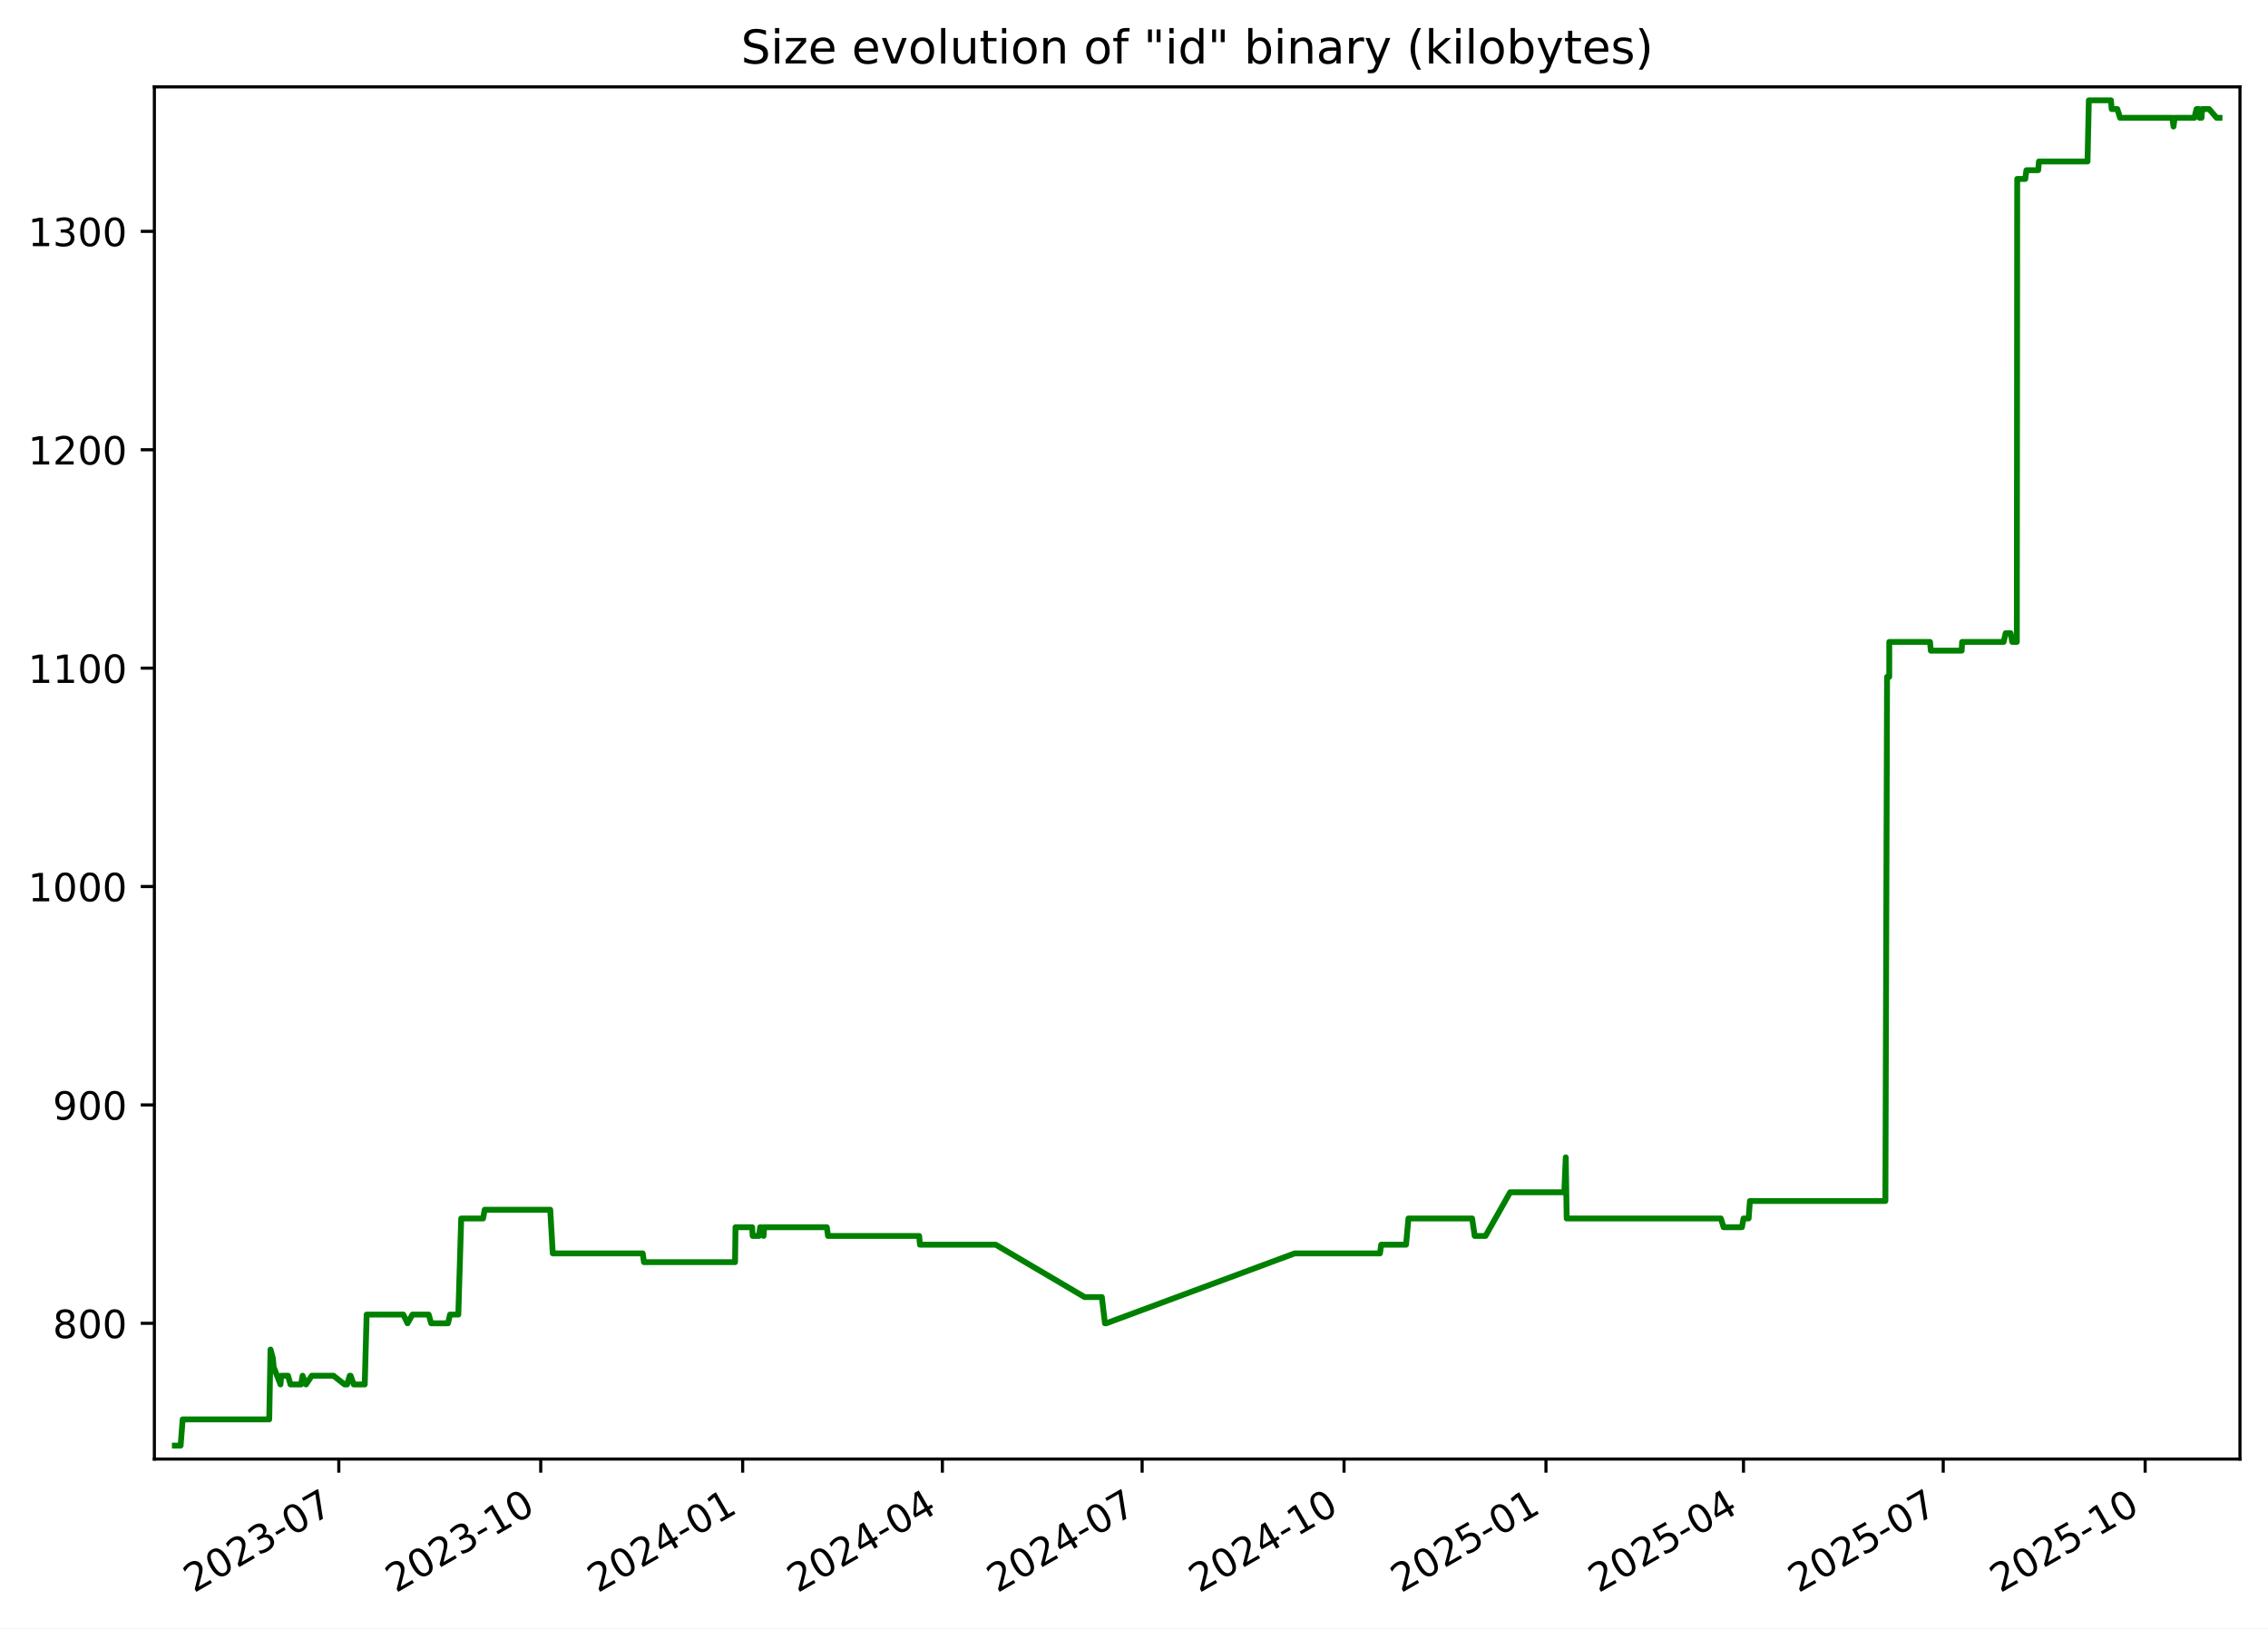
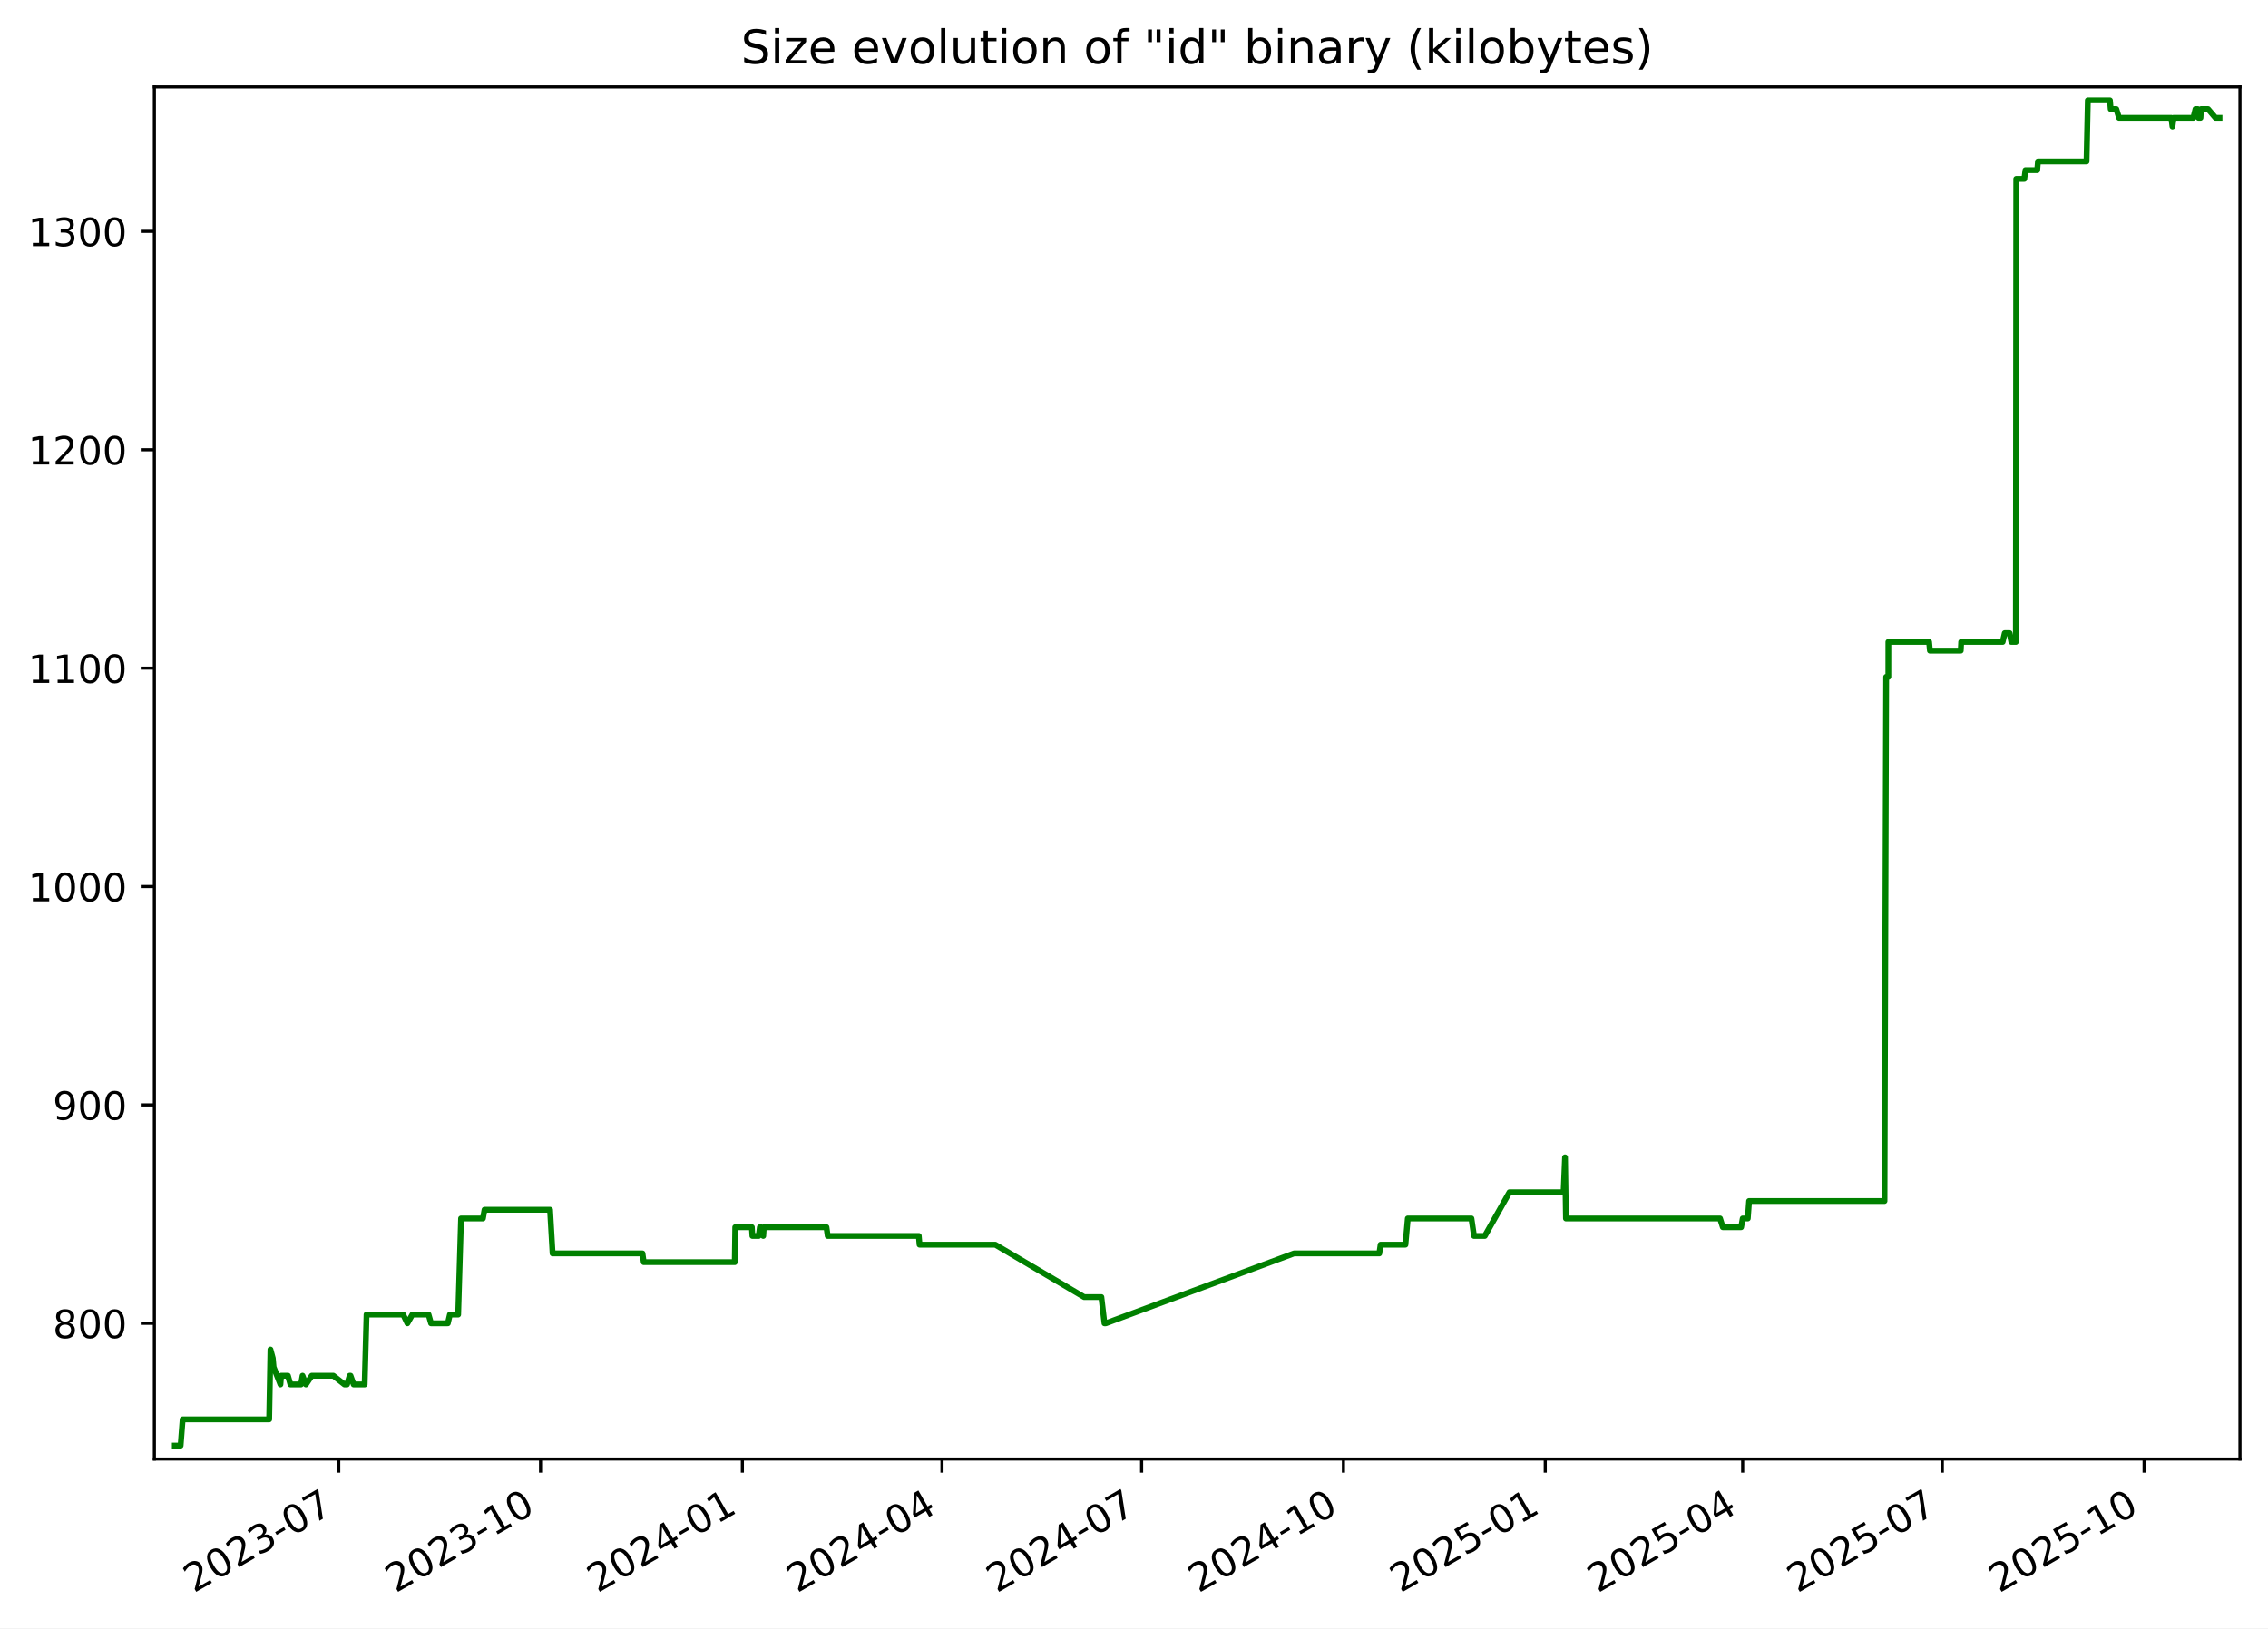
<svg xmlns="http://www.w3.org/2000/svg" xmlns:xlink="http://www.w3.org/1999/xlink" width="582.53pt" height="418.303pt" viewBox="0 0 582.53 418.303" version="1.1">
  <defs>
    <style type="text/css">*{stroke-linejoin: round; stroke-linecap: butt}</style>
  </defs>
  <g id="figure_1">
    <g id="patch_1">
      <path d="M -0 418.303  L 582.53 418.303  L 582.53 0  L -0 0  z " style="fill: #ffffff" />
    </g>
    <g id="axes_1">
      <g id="patch_2">
        <path d="M 39.65 374.83  L 575.33 374.83  L 575.33 22.318  L 39.65 22.318  z " style="fill: #ffffff" />
      </g>
      <g id="matplotlib.axis_1">
        <g id="xtick_1">
          <g id="line2d_1">
            <defs>
-               <path id="madab0aa956" d="M 0 0  L 0 3.5  " style="stroke: #000000; stroke-width: 0.8" />
+               <path id="m9031e453df" d="M 0 0  L 0 3.5  " style="stroke: #000000; stroke-width: 0.8" />
            </defs>
            <g>
-               <use xlink:href="#madab0aa956" x="87.024" y="374.83" style="stroke: #000000; stroke-width: 0.8" />
+               <use xlink:href="#m9031e453df" x="87.002" y="374.83" style="stroke: #000000; stroke-width: 0.8" />
            </g>
          </g>
          <g id="text_1">
-             <g transform="translate(49.79927 409.302) rotate(-30) scale(0.1 -0.1)">
+             <g transform="translate(49.77734 409.302) rotate(-30) scale(0.1 -0.1)">
              <defs>
                <path id="DejaVuSans-32" d="M 1228 531  L 3431 531  L 3431 0  L 469 0  L 469 531  Q 828 903 1448 1529  Q 2069 2156 2228 2338  Q 2531 2678 2651 2914  Q 2772 3150 2772 3378  Q 2772 3750 2511 3984  Q 2250 4219 1831 4219  Q 1534 4219 1204 4116  Q 875 4013 500 3803  L 500 4441  Q 881 4594 1212 4672  Q 1544 4750 1819 4750  Q 2544 4750 2975 4387  Q 3406 4025 3406 3419  Q 3406 3131 3298 2873  Q 3191 2616 2906 2266  Q 2828 2175 2409 1742  Q 1991 1309 1228 531  z " transform="scale(0.015625)" />
                <path id="DejaVuSans-30" d="M 2034 4250  Q 1547 4250 1301 3770  Q 1056 3291 1056 2328  Q 1056 1369 1301 889  Q 1547 409 2034 409  Q 2525 409 2770 889  Q 3016 1369 3016 2328  Q 3016 3291 2770 3770  Q 2525 4250 2034 4250  z M 2034 4750  Q 2819 4750 3233 4129  Q 3647 3509 3647 2328  Q 3647 1150 3233 529  Q 2819 -91 2034 -91  Q 1250 -91 836 529  Q 422 1150 422 2328  Q 422 3509 836 4129  Q 1250 4750 2034 4750  z " transform="scale(0.015625)" />
                <path id="DejaVuSans-33" d="M 2597 2516  Q 3050 2419 3304 2112  Q 3559 1806 3559 1356  Q 3559 666 3084 287  Q 2609 -91 1734 -91  Q 1441 -91 1130 -33  Q 819 25 488 141  L 488 750  Q 750 597 1062 519  Q 1375 441 1716 441  Q 2309 441 2620 675  Q 2931 909 2931 1356  Q 2931 1769 2642 2001  Q 2353 2234 1838 2234  L 1294 2234  L 1294 2753  L 1863 2753  Q 2328 2753 2575 2939  Q 2822 3125 2822 3475  Q 2822 3834 2567 4026  Q 2313 4219 1838 4219  Q 1578 4219 1281 4162  Q 984 4106 628 3988  L 628 4550  Q 988 4650 1302 4700  Q 1616 4750 1894 4750  Q 2613 4750 3031 4423  Q 3450 4097 3450 3541  Q 3450 3153 3228 2886  Q 3006 2619 2597 2516  z " transform="scale(0.015625)" />
                <path id="DejaVuSans-2d" d="M 313 2009  L 1997 2009  L 1997 1497  L 313 1497  L 313 2009  z " transform="scale(0.015625)" />
                <path id="DejaVuSans-37" d="M 525 4666  L 3525 4666  L 3525 4397  L 1831 0  L 1172 0  L 2766 4134  L 525 4134  L 525 4666  z " transform="scale(0.015625)" />
              </defs>
              <use xlink:href="#DejaVuSans-32" />
              <use xlink:href="#DejaVuSans-30" x="63.623" />
              <use xlink:href="#DejaVuSans-32" x="127.246" />
              <use xlink:href="#DejaVuSans-33" x="190.869" />
              <use xlink:href="#DejaVuSans-2d" x="254.492" />
              <use xlink:href="#DejaVuSans-30" x="290.576" />
              <use xlink:href="#DejaVuSans-37" x="354.199" />
            </g>
          </g>
        </g>
        <g id="xtick_2">
          <g id="line2d_2">
            <g>
-               <use xlink:href="#madab0aa956" x="138.887" y="374.83" style="stroke: #000000; stroke-width: 0.8" />
+               <use xlink:href="#m9031e453df" x="138.838" y="374.83" style="stroke: #000000; stroke-width: 0.8" />
            </g>
          </g>
          <g id="text_2">
-             <g transform="translate(101.6625 409.302) rotate(-30) scale(0.1 -0.1)">
+             <g transform="translate(101.6136 409.302) rotate(-30) scale(0.1 -0.1)">
              <defs>
                <path id="DejaVuSans-31" d="M 794 531  L 1825 531  L 1825 4091  L 703 3866  L 703 4441  L 1819 4666  L 2450 4666  L 2450 531  L 3481 531  L 3481 0  L 794 0  L 794 531  z " transform="scale(0.015625)" />
              </defs>
              <use xlink:href="#DejaVuSans-32" />
              <use xlink:href="#DejaVuSans-30" x="63.623" />
              <use xlink:href="#DejaVuSans-32" x="127.246" />
              <use xlink:href="#DejaVuSans-33" x="190.869" />
              <use xlink:href="#DejaVuSans-2d" x="254.492" />
              <use xlink:href="#DejaVuSans-31" x="290.576" />
              <use xlink:href="#DejaVuSans-30" x="354.199" />
            </g>
          </g>
        </g>
        <g id="xtick_3">
          <g id="line2d_3">
            <g>
-               <use xlink:href="#madab0aa956" x="190.751" y="374.83" style="stroke: #000000; stroke-width: 0.8" />
+               <use xlink:href="#m9031e453df" x="190.675" y="374.83" style="stroke: #000000; stroke-width: 0.8" />
            </g>
          </g>
          <g id="text_3">
-             <g transform="translate(153.5258 409.302) rotate(-30) scale(0.1 -0.1)">
+             <g transform="translate(153.4499 409.302) rotate(-30) scale(0.1 -0.1)">
              <defs>
                <path id="DejaVuSans-34" d="M 2419 4116  L 825 1625  L 2419 1625  L 2419 4116  z M 2253 4666  L 3047 4666  L 3047 1625  L 3713 1625  L 3713 1100  L 3047 1100  L 3047 0  L 2419 0  L 2419 1100  L 313 1100  L 313 1709  L 2253 4666  z " transform="scale(0.015625)" />
              </defs>
              <use xlink:href="#DejaVuSans-32" />
              <use xlink:href="#DejaVuSans-30" x="63.623" />
              <use xlink:href="#DejaVuSans-32" x="127.246" />
              <use xlink:href="#DejaVuSans-34" x="190.869" />
              <use xlink:href="#DejaVuSans-2d" x="254.492" />
              <use xlink:href="#DejaVuSans-30" x="290.576" />
              <use xlink:href="#DejaVuSans-31" x="354.199" />
            </g>
          </g>
        </g>
        <g id="xtick_4">
          <g id="line2d_4">
            <g>
-               <use xlink:href="#madab0aa956" x="242.05" y="374.83" style="stroke: #000000; stroke-width: 0.8" />
+               <use xlink:href="#m9031e453df" x="241.948" y="374.83" style="stroke: #000000; stroke-width: 0.8" />
            </g>
          </g>
          <g id="text_4">
-             <g transform="translate(204.8254 409.302) rotate(-30) scale(0.1 -0.1)">
+             <g transform="translate(204.7227 409.302) rotate(-30) scale(0.1 -0.1)">
              <use xlink:href="#DejaVuSans-32" />
              <use xlink:href="#DejaVuSans-30" x="63.623" />
              <use xlink:href="#DejaVuSans-32" x="127.246" />
              <use xlink:href="#DejaVuSans-34" x="190.869" />
              <use xlink:href="#DejaVuSans-2d" x="254.492" />
              <use xlink:href="#DejaVuSans-30" x="290.576" />
              <use xlink:href="#DejaVuSans-34" x="354.199" />
            </g>
          </g>
        </g>
        <g id="xtick_5">
          <g id="line2d_5">
            <g>
-               <use xlink:href="#madab0aa956" x="293.35" y="374.83" style="stroke: #000000; stroke-width: 0.8" />
+               <use xlink:href="#m9031e453df" x="293.22" y="374.83" style="stroke: #000000; stroke-width: 0.8" />
            </g>
          </g>
          <g id="text_5">
-             <g transform="translate(256.1249 409.302) rotate(-30) scale(0.1 -0.1)">
+             <g transform="translate(255.9955 409.302) rotate(-30) scale(0.1 -0.1)">
              <use xlink:href="#DejaVuSans-32" />
              <use xlink:href="#DejaVuSans-30" x="63.623" />
              <use xlink:href="#DejaVuSans-32" x="127.246" />
              <use xlink:href="#DejaVuSans-34" x="190.869" />
              <use xlink:href="#DejaVuSans-2d" x="254.492" />
              <use xlink:href="#DejaVuSans-30" x="290.576" />
              <use xlink:href="#DejaVuSans-37" x="354.199" />
            </g>
          </g>
        </g>
        <g id="xtick_6">
          <g id="line2d_6">
            <g>
-               <use xlink:href="#madab0aa956" x="345.213" y="374.83" style="stroke: #000000; stroke-width: 0.8" />
+               <use xlink:href="#m9031e453df" x="345.057" y="374.83" style="stroke: #000000; stroke-width: 0.8" />
            </g>
          </g>
          <g id="text_6">
-             <g transform="translate(307.9882 409.302) rotate(-30) scale(0.1 -0.1)">
+             <g transform="translate(307.8318 409.302) rotate(-30) scale(0.1 -0.1)">
              <use xlink:href="#DejaVuSans-32" />
              <use xlink:href="#DejaVuSans-30" x="63.623" />
              <use xlink:href="#DejaVuSans-32" x="127.246" />
              <use xlink:href="#DejaVuSans-34" x="190.869" />
              <use xlink:href="#DejaVuSans-2d" x="254.492" />
              <use xlink:href="#DejaVuSans-31" x="290.576" />
              <use xlink:href="#DejaVuSans-30" x="354.199" />
            </g>
          </g>
        </g>
        <g id="xtick_7">
          <g id="line2d_7">
            <g>
-               <use xlink:href="#madab0aa956" x="397.076" y="374.83" style="stroke: #000000; stroke-width: 0.8" />
+               <use xlink:href="#m9031e453df" x="396.893" y="374.83" style="stroke: #000000; stroke-width: 0.8" />
            </g>
          </g>
          <g id="text_7">
-             <g transform="translate(359.8515 409.302) rotate(-30) scale(0.1 -0.1)">
+             <g transform="translate(359.6681 409.302) rotate(-30) scale(0.1 -0.1)">
              <defs>
                <path id="DejaVuSans-35" d="M 691 4666  L 3169 4666  L 3169 4134  L 1269 4134  L 1269 2991  Q 1406 3038 1543 3061  Q 1681 3084 1819 3084  Q 2600 3084 3056 2656  Q 3513 2228 3513 1497  Q 3513 744 3044 326  Q 2575 -91 1722 -91  Q 1428 -91 1123 -41  Q 819 9 494 109  L 494 744  Q 775 591 1075 516  Q 1375 441 1709 441  Q 2250 441 2565 725  Q 2881 1009 2881 1497  Q 2881 1984 2565 2268  Q 2250 2553 1709 2553  Q 1456 2553 1204 2497  Q 953 2441 691 2322  L 691 4666  z " transform="scale(0.015625)" />
              </defs>
              <use xlink:href="#DejaVuSans-32" />
              <use xlink:href="#DejaVuSans-30" x="63.623" />
              <use xlink:href="#DejaVuSans-32" x="127.246" />
              <use xlink:href="#DejaVuSans-35" x="190.869" />
              <use xlink:href="#DejaVuSans-2d" x="254.492" />
              <use xlink:href="#DejaVuSans-30" x="290.576" />
              <use xlink:href="#DejaVuSans-31" x="354.199" />
            </g>
          </g>
        </g>
        <g id="xtick_8">
          <g id="line2d_8">
            <g>
-               <use xlink:href="#madab0aa956" x="447.812" y="374.83" style="stroke: #000000; stroke-width: 0.8" />
+               <use xlink:href="#m9031e453df" x="447.602" y="374.83" style="stroke: #000000; stroke-width: 0.8" />
            </g>
          </g>
          <g id="text_8">
-             <g transform="translate(410.5873 409.302) rotate(-30) scale(0.1 -0.1)">
+             <g transform="translate(410.3775 409.302) rotate(-30) scale(0.1 -0.1)">
              <use xlink:href="#DejaVuSans-32" />
              <use xlink:href="#DejaVuSans-30" x="63.623" />
              <use xlink:href="#DejaVuSans-32" x="127.246" />
              <use xlink:href="#DejaVuSans-35" x="190.869" />
              <use xlink:href="#DejaVuSans-2d" x="254.492" />
              <use xlink:href="#DejaVuSans-30" x="290.576" />
              <use xlink:href="#DejaVuSans-34" x="354.199" />
            </g>
          </g>
        </g>
        <g id="xtick_9">
          <g id="line2d_9">
            <g>
-               <use xlink:href="#madab0aa956" x="499.112" y="374.83" style="stroke: #000000; stroke-width: 0.8" />
+               <use xlink:href="#m9031e453df" x="498.875" y="374.83" style="stroke: #000000; stroke-width: 0.8" />
            </g>
          </g>
          <g id="text_9">
-             <g transform="translate(461.8868 409.302) rotate(-30) scale(0.1 -0.1)">
+             <g transform="translate(461.6503 409.302) rotate(-30) scale(0.1 -0.1)">
              <use xlink:href="#DejaVuSans-32" />
              <use xlink:href="#DejaVuSans-30" x="63.623" />
              <use xlink:href="#DejaVuSans-32" x="127.246" />
              <use xlink:href="#DejaVuSans-35" x="190.869" />
              <use xlink:href="#DejaVuSans-2d" x="254.492" />
              <use xlink:href="#DejaVuSans-30" x="290.576" />
              <use xlink:href="#DejaVuSans-37" x="354.199" />
            </g>
          </g>
        </g>
        <g id="xtick_10">
          <g id="line2d_10">
            <g>
-               <use xlink:href="#madab0aa956" x="550.975" y="374.83" style="stroke: #000000; stroke-width: 0.8" />
+               <use xlink:href="#m9031e453df" x="550.711" y="374.83" style="stroke: #000000; stroke-width: 0.8" />
            </g>
          </g>
          <g id="text_10">
-             <g transform="translate(513.7501 409.302) rotate(-30) scale(0.1 -0.1)">
+             <g transform="translate(513.4866 409.302) rotate(-30) scale(0.1 -0.1)">
              <use xlink:href="#DejaVuSans-32" />
              <use xlink:href="#DejaVuSans-30" x="63.623" />
              <use xlink:href="#DejaVuSans-32" x="127.246" />
              <use xlink:href="#DejaVuSans-35" x="190.869" />
              <use xlink:href="#DejaVuSans-2d" x="254.492" />
              <use xlink:href="#DejaVuSans-31" x="290.576" />
              <use xlink:href="#DejaVuSans-30" x="354.199" />
            </g>
          </g>
        </g>
      </g>
      <g id="matplotlib.axis_2">
        <g id="ytick_1">
          <g id="line2d_11">
            <defs>
-               <path id="md35e366750" d="M 0 0  L -3.5 0  " style="stroke: #000000; stroke-width: 0.8" />
+               <path id="m56d26e191f" d="M 0 0  L -3.5 0  " style="stroke: #000000; stroke-width: 0.8" />
            </defs>
            <g>
-               <use xlink:href="#md35e366750" x="39.65" y="339.956" style="stroke: #000000; stroke-width: 0.8" />
+               <use xlink:href="#m56d26e191f" x="39.65" y="339.956" style="stroke: #000000; stroke-width: 0.8" />
            </g>
          </g>
          <g id="text_11">
            <g transform="translate(13.5625 343.7552) scale(0.1 -0.1)">
              <defs>
                <path id="DejaVuSans-38" d="M 2034 2216  Q 1584 2216 1326 1975  Q 1069 1734 1069 1313  Q 1069 891 1326 650  Q 1584 409 2034 409  Q 2484 409 2743 651  Q 3003 894 3003 1313  Q 3003 1734 2745 1975  Q 2488 2216 2034 2216  z M 1403 2484  Q 997 2584 770 2862  Q 544 3141 544 3541  Q 544 4100 942 4425  Q 1341 4750 2034 4750  Q 2731 4750 3128 4425  Q 3525 4100 3525 3541  Q 3525 3141 3298 2862  Q 3072 2584 2669 2484  Q 3125 2378 3379 2068  Q 3634 1759 3634 1313  Q 3634 634 3220 271  Q 2806 -91 2034 -91  Q 1263 -91 848 271  Q 434 634 434 1313  Q 434 1759 690 2068  Q 947 2378 1403 2484  z M 1172 3481  Q 1172 3119 1398 2916  Q 1625 2713 2034 2713  Q 2441 2713 2670 2916  Q 2900 3119 2900 3481  Q 2900 3844 2670 4047  Q 2441 4250 2034 4250  Q 1625 4250 1398 4047  Q 1172 3844 1172 3481  z " transform="scale(0.015625)" />
              </defs>
              <use xlink:href="#DejaVuSans-38" />
              <use xlink:href="#DejaVuSans-30" x="63.623" />
              <use xlink:href="#DejaVuSans-30" x="127.246" />
            </g>
          </g>
        </g>
        <g id="ytick_2">
          <g id="line2d_12">
            <g>
-               <use xlink:href="#md35e366750" x="39.65" y="283.852" style="stroke: #000000; stroke-width: 0.8" />
+               <use xlink:href="#m56d26e191f" x="39.65" y="283.852" style="stroke: #000000; stroke-width: 0.8" />
            </g>
          </g>
          <g id="text_12">
            <g transform="translate(13.5625 287.6513) scale(0.1 -0.1)">
              <defs>
                <path id="DejaVuSans-39" d="M 703 97  L 703 672  Q 941 559 1184 500  Q 1428 441 1663 441  Q 2288 441 2617 861  Q 2947 1281 2994 2138  Q 2813 1869 2534 1725  Q 2256 1581 1919 1581  Q 1219 1581 811 2004  Q 403 2428 403 3163  Q 403 3881 828 4315  Q 1253 4750 1959 4750  Q 2769 4750 3195 4129  Q 3622 3509 3622 2328  Q 3622 1225 3098 567  Q 2575 -91 1691 -91  Q 1453 -91 1209 -44  Q 966 3 703 97  z M 1959 2075  Q 2384 2075 2632 2365  Q 2881 2656 2881 3163  Q 2881 3666 2632 3958  Q 2384 4250 1959 4250  Q 1534 4250 1286 3958  Q 1038 3666 1038 3163  Q 1038 2656 1286 2365  Q 1534 2075 1959 2075  z " transform="scale(0.015625)" />
              </defs>
              <use xlink:href="#DejaVuSans-39" />
              <use xlink:href="#DejaVuSans-30" x="63.623" />
              <use xlink:href="#DejaVuSans-30" x="127.246" />
            </g>
          </g>
        </g>
        <g id="ytick_3">
          <g id="line2d_13">
            <g>
-               <use xlink:href="#md35e366750" x="39.65" y="227.748" style="stroke: #000000; stroke-width: 0.8" />
+               <use xlink:href="#m56d26e191f" x="39.65" y="227.748" style="stroke: #000000; stroke-width: 0.8" />
            </g>
          </g>
          <g id="text_13">
            <g transform="translate(7.2 231.5474) scale(0.1 -0.1)">
              <use xlink:href="#DejaVuSans-31" />
              <use xlink:href="#DejaVuSans-30" x="63.623" />
              <use xlink:href="#DejaVuSans-30" x="127.246" />
              <use xlink:href="#DejaVuSans-30" x="190.869" />
            </g>
          </g>
        </g>
        <g id="ytick_4">
          <g id="line2d_14">
            <g>
-               <use xlink:href="#md35e366750" x="39.65" y="171.644" style="stroke: #000000; stroke-width: 0.8" />
+               <use xlink:href="#m56d26e191f" x="39.65" y="171.644" style="stroke: #000000; stroke-width: 0.8" />
            </g>
          </g>
          <g id="text_14">
            <g transform="translate(7.2 175.4435) scale(0.1 -0.1)">
              <use xlink:href="#DejaVuSans-31" />
              <use xlink:href="#DejaVuSans-31" x="63.623" />
              <use xlink:href="#DejaVuSans-30" x="127.246" />
              <use xlink:href="#DejaVuSans-30" x="190.869" />
            </g>
          </g>
        </g>
        <g id="ytick_5">
          <g id="line2d_15">
            <g>
-               <use xlink:href="#md35e366750" x="39.65" y="115.54" style="stroke: #000000; stroke-width: 0.8" />
+               <use xlink:href="#m56d26e191f" x="39.65" y="115.54" style="stroke: #000000; stroke-width: 0.8" />
            </g>
          </g>
          <g id="text_15">
            <g transform="translate(7.2 119.3396) scale(0.1 -0.1)">
              <use xlink:href="#DejaVuSans-31" />
              <use xlink:href="#DejaVuSans-32" x="63.623" />
              <use xlink:href="#DejaVuSans-30" x="127.246" />
              <use xlink:href="#DejaVuSans-30" x="190.869" />
            </g>
          </g>
        </g>
        <g id="ytick_6">
          <g id="line2d_16">
            <g>
-               <use xlink:href="#md35e366750" x="39.65" y="59.436" style="stroke: #000000; stroke-width: 0.8" />
+               <use xlink:href="#m56d26e191f" x="39.65" y="59.436" style="stroke: #000000; stroke-width: 0.8" />
            </g>
          </g>
          <g id="text_16">
            <g transform="translate(7.2 63.23568) scale(0.1 -0.1)">
              <use xlink:href="#DejaVuSans-31" />
              <use xlink:href="#DejaVuSans-33" x="63.623" />
              <use xlink:href="#DejaVuSans-30" x="127.246" />
              <use xlink:href="#DejaVuSans-30" x="190.869" />
            </g>
          </g>
        </g>
      </g>
      <g id="line2d_17">
-         <path d="M 44.902 371.374  L 46.394 371.374  L 46.916 364.642  L 69.15 364.642  L 69.48 346.688  L 70.085 348.933  L 70.285 351.177  L 72.043 355.665  L 72.215 353.421  L 73.972 353.421  L 74.61 355.665  L 77.318 355.665  L 77.724 353.421  L 78.592 355.665  L 80.085 353.421  L 85.644 353.421  L 88.502 355.665  L 89.155 355.665  L 89.833 353.421  L 90.054 353.421  L 90.86 355.665  L 93.682 355.665  L 94.172 337.712  L 103.586 337.712  L 104.667 339.956  L 105.945 337.712  L 110.108 337.712  L 110.746 339.956  L 115.064 339.956  L 115.592 337.712  L 117.718 337.712  L 118.461 313.026  L 124.078 313.026  L 124.492 310.782  L 141.329 310.782  L 141.982 322.003  L 165.083 322.003  L 165.406 324.247  L 188.794 324.247  L 188.916 315.27  L 193.187 315.27  L 193.325 317.514  L 194.94 317.514  L 195.244 315.27  L 195.53 315.27  L 196.117 317.514  L 196.26 315.27  L 212.361 315.27  L 212.678 317.514  L 236.086 317.514  L 236.286 319.759  L 255.738 319.759  L 278.587 333.223  L 283.008 333.223  L 283.802 339.956  L 284.146 339.956  L 332.521 322.003  L 354.434 322.003  L 354.762 319.759  L 361.143 319.759  L 361.753 313.026  L 378.108 313.026  L 378.77 317.514  L 381.545 317.514  L 387.877 306.294  L 401.787 306.294  L 402.162 297.317  L 402.399 313.026  L 441.996 313.026  L 442.709 315.27  L 447.415 315.27  L 447.822 313.026  L 449.131 313.026  L 449.463 308.538  L 484.258 308.538  L 484.686 173.888  L 485.249 173.888  L 485.255 164.912  L 495.714 164.912  L 495.932 167.156  L 503.853 167.156  L 503.966 164.912  L 514.622 164.912  L 515.155 162.668  L 516.41 162.668  L 516.847 164.912  L 518.018 164.912  L 518.118 45.972  L 520.183 45.972  L 520.48 43.727  L 523.504 43.727  L 523.697 41.483  L 536.178 41.483  L 536.513 25.774  L 542.194 25.774  L 542.38 28.018  L 543.829 28.018  L 544.529 30.262  L 557.964 30.262  L 558.258 32.507  L 558.557 30.262  L 563.616 30.262  L 564.176 28.018  L 564.784 28.018  L 564.943 30.262  L 565.462 30.262  L 565.598 28.018  L 567.413 28.018  L 569.327 30.262  L 570.078 30.262  L 570.078 30.262  " clip-path="url(#pe1955a9ea8)" style="fill: none; stroke: #008000; stroke-width: 1.5; stroke-linecap: square" />
+         <path d="M 44.902 371.374  L 46.393 371.374  L 46.915 364.642  L 69.137 364.642  L 69.467 346.688  L 70.072 348.933  L 70.272 351.177  L 72.028 355.665  L 72.201 353.421  L 73.956 353.421  L 74.595 355.665  L 77.301 355.665  L 77.707 353.421  L 78.575 355.665  L 80.067 353.421  L 85.623 353.421  L 88.479 355.665  L 89.132 355.665  L 89.81 353.421  L 90.031 353.421  L 90.836 355.665  L 93.656 355.665  L 94.147 337.712  L 103.556 337.712  L 104.636 339.956  L 105.913 337.712  L 110.074 337.712  L 110.712 339.956  L 115.027 339.956  L 115.555 337.712  L 117.68 337.712  L 118.422 313.026  L 124.037 313.026  L 124.451 310.782  L 141.278 310.782  L 141.932 322.003  L 165.021 322.003  L 165.343 324.247  L 188.719 324.247  L 188.841 315.27  L 193.11 315.27  L 193.248 317.514  L 194.862 317.514  L 195.166 315.27  L 195.452 315.27  L 196.039 317.514  L 196.181 315.27  L 212.274 315.27  L 212.591 317.514  L 235.986 317.514  L 236.186 319.759  L 255.628 319.759  L 278.465 333.223  L 282.884 333.223  L 283.678 339.956  L 284.021 339.956  L 332.371 322.003  L 354.272 322.003  L 354.601 319.759  L 360.979 319.759  L 361.588 313.026  L 377.934 313.026  L 378.596 317.514  L 381.37 317.514  L 387.698 306.294  L 401.601 306.294  L 401.976 297.317  L 402.213 313.026  L 441.789 313.026  L 442.502 315.27  L 447.206 315.27  L 447.612 313.026  L 448.92 313.026  L 449.252 308.538  L 484.029 308.538  L 484.457 173.888  L 485.02 173.888  L 485.026 164.912  L 495.479 164.912  L 495.697 167.156  L 503.614 167.156  L 503.727 164.912  L 514.378 164.912  L 514.91 162.668  L 516.164 162.668  L 516.601 164.912  L 517.771 164.912  L 517.872 45.972  L 519.935 45.972  L 520.232 43.727  L 523.255 43.727  L 523.448 41.483  L 535.922 41.483  L 536.257 25.774  L 541.935 25.774  L 542.121 28.018  L 543.569 28.018  L 544.268 30.262  L 557.697 30.262  L 557.99 32.507  L 558.289 30.262  L 563.346 30.262  L 563.905 28.018  L 564.513 28.018  L 564.672 30.262  L 565.191 30.262  L 565.327 28.018  L 567.141 28.018  L 569.054 30.262  L 570.078 30.262  L 570.078 30.262  " clip-path="url(#p91cafc326b)" style="fill: none; stroke: #008000; stroke-width: 1.5; stroke-linecap: square" />
      </g>
      <g id="patch_3">
        <path d="M 39.65 374.83  L 39.65 22.318  " style="fill: none; stroke: #000000; stroke-width: 0.8; stroke-linejoin: miter; stroke-linecap: square" />
      </g>
      <g id="patch_4">
        <path d="M 575.33 374.83  L 575.33 22.318  " style="fill: none; stroke: #000000; stroke-width: 0.8; stroke-linejoin: miter; stroke-linecap: square" />
      </g>
      <g id="patch_5">
        <path d="M 39.65 374.83  L 575.33 374.83  " style="fill: none; stroke: #000000; stroke-width: 0.8; stroke-linejoin: miter; stroke-linecap: square" />
      </g>
      <g id="patch_6">
        <path d="M 39.65 22.318  L 575.33 22.318  " style="fill: none; stroke: #000000; stroke-width: 0.8; stroke-linejoin: miter; stroke-linecap: square" />
      </g>
      <g id="text_17">
        <g transform="translate(190.3184 16.31812) scale(0.12 -0.12)">
          <defs>
            <path id="DejaVuSans-53" d="M 3425 4513  L 3425 3897  Q 3066 4069 2747 4153  Q 2428 4238 2131 4238  Q 1616 4238 1336 4038  Q 1056 3838 1056 3469  Q 1056 3159 1242 3001  Q 1428 2844 1947 2747  L 2328 2669  Q 3034 2534 3370 2195  Q 3706 1856 3706 1288  Q 3706 609 3251 259  Q 2797 -91 1919 -91  Q 1588 -91 1214 -16  Q 841 59 441 206  L 441 856  Q 825 641 1194 531  Q 1563 422 1919 422  Q 2459 422 2753 634  Q 3047 847 3047 1241  Q 3047 1584 2836 1778  Q 2625 1972 2144 2069  L 1759 2144  Q 1053 2284 737 2584  Q 422 2884 422 3419  Q 422 4038 858 4394  Q 1294 4750 2059 4750  Q 2388 4750 2728 4690  Q 3069 4631 3425 4513  z " transform="scale(0.015625)" />
            <path id="DejaVuSans-69" d="M 603 3500  L 1178 3500  L 1178 0  L 603 0  L 603 3500  z M 603 4863  L 1178 4863  L 1178 4134  L 603 4134  L 603 4863  z " transform="scale(0.015625)" />
            <path id="DejaVuSans-7a" d="M 353 3500  L 3084 3500  L 3084 2975  L 922 459  L 3084 459  L 3084 0  L 275 0  L 275 525  L 2438 3041  L 353 3041  L 353 3500  z " transform="scale(0.015625)" />
            <path id="DejaVuSans-65" d="M 3597 1894  L 3597 1613  L 953 1613  Q 991 1019 1311 708  Q 1631 397 2203 397  Q 2534 397 2845 478  Q 3156 559 3463 722  L 3463 178  Q 3153 47 2828 -22  Q 2503 -91 2169 -91  Q 1331 -91 842 396  Q 353 884 353 1716  Q 353 2575 817 3079  Q 1281 3584 2069 3584  Q 2775 3584 3186 3129  Q 3597 2675 3597 1894  z M 3022 2063  Q 3016 2534 2758 2815  Q 2500 3097 2075 3097  Q 1594 3097 1305 2825  Q 1016 2553 972 2059  L 3022 2063  z " transform="scale(0.015625)" />
            <path id="DejaVuSans-20" transform="scale(0.015625)" />
            <path id="DejaVuSans-76" d="M 191 3500  L 800 3500  L 1894 563  L 2988 3500  L 3597 3500  L 2284 0  L 1503 0  L 191 3500  z " transform="scale(0.015625)" />
            <path id="DejaVuSans-6f" d="M 1959 3097  Q 1497 3097 1228 2736  Q 959 2375 959 1747  Q 959 1119 1226 758  Q 1494 397 1959 397  Q 2419 397 2687 759  Q 2956 1122 2956 1747  Q 2956 2369 2687 2733  Q 2419 3097 1959 3097  z M 1959 3584  Q 2709 3584 3137 3096  Q 3566 2609 3566 1747  Q 3566 888 3137 398  Q 2709 -91 1959 -91  Q 1206 -91 779 398  Q 353 888 353 1747  Q 353 2609 779 3096  Q 1206 3584 1959 3584  z " transform="scale(0.015625)" />
            <path id="DejaVuSans-6c" d="M 603 4863  L 1178 4863  L 1178 0  L 603 0  L 603 4863  z " transform="scale(0.015625)" />
            <path id="DejaVuSans-75" d="M 544 1381  L 544 3500  L 1119 3500  L 1119 1403  Q 1119 906 1312 657  Q 1506 409 1894 409  Q 2359 409 2629 706  Q 2900 1003 2900 1516  L 2900 3500  L 3475 3500  L 3475 0  L 2900 0  L 2900 538  Q 2691 219 2414 64  Q 2138 -91 1772 -91  Q 1169 -91 856 284  Q 544 659 544 1381  z M 1991 3584  L 1991 3584  z " transform="scale(0.015625)" />
            <path id="DejaVuSans-74" d="M 1172 4494  L 1172 3500  L 2356 3500  L 2356 3053  L 1172 3053  L 1172 1153  Q 1172 725 1289 603  Q 1406 481 1766 481  L 2356 481  L 2356 0  L 1766 0  Q 1100 0 847 248  Q 594 497 594 1153  L 594 3053  L 172 3053  L 172 3500  L 594 3500  L 594 4494  L 1172 4494  z " transform="scale(0.015625)" />
            <path id="DejaVuSans-6e" d="M 3513 2113  L 3513 0  L 2938 0  L 2938 2094  Q 2938 2591 2744 2837  Q 2550 3084 2163 3084  Q 1697 3084 1428 2787  Q 1159 2491 1159 1978  L 1159 0  L 581 0  L 581 3500  L 1159 3500  L 1159 2956  Q 1366 3272 1645 3428  Q 1925 3584 2291 3584  Q 2894 3584 3203 3211  Q 3513 2838 3513 2113  z " transform="scale(0.015625)" />
            <path id="DejaVuSans-66" d="M 2375 4863  L 2375 4384  L 1825 4384  Q 1516 4384 1395 4259  Q 1275 4134 1275 3809  L 1275 3500  L 2222 3500  L 2222 3053  L 1275 3053  L 1275 0  L 697 0  L 697 3053  L 147 3053  L 147 3500  L 697 3500  L 697 3744  Q 697 4328 969 4595  Q 1241 4863 1831 4863  L 2375 4863  z " transform="scale(0.015625)" />
            <path id="DejaVuSans-22" d="M 1147 4666  L 1147 2931  L 616 2931  L 616 4666  L 1147 4666  z M 2328 4666  L 2328 2931  L 1797 2931  L 1797 4666  L 2328 4666  z " transform="scale(0.015625)" />
            <path id="DejaVuSans-64" d="M 2906 2969  L 2906 4863  L 3481 4863  L 3481 0  L 2906 0  L 2906 525  Q 2725 213 2448 61  Q 2172 -91 1784 -91  Q 1150 -91 751 415  Q 353 922 353 1747  Q 353 2572 751 3078  Q 1150 3584 1784 3584  Q 2172 3584 2448 3432  Q 2725 3281 2906 2969  z M 947 1747  Q 947 1113 1208 752  Q 1469 391 1925 391  Q 2381 391 2643 752  Q 2906 1113 2906 1747  Q 2906 2381 2643 2742  Q 2381 3103 1925 3103  Q 1469 3103 1208 2742  Q 947 2381 947 1747  z " transform="scale(0.015625)" />
            <path id="DejaVuSans-62" d="M 3116 1747  Q 3116 2381 2855 2742  Q 2594 3103 2138 3103  Q 1681 3103 1420 2742  Q 1159 2381 1159 1747  Q 1159 1113 1420 752  Q 1681 391 2138 391  Q 2594 391 2855 752  Q 3116 1113 3116 1747  z M 1159 2969  Q 1341 3281 1617 3432  Q 1894 3584 2278 3584  Q 2916 3584 3314 3078  Q 3713 2572 3713 1747  Q 3713 922 3314 415  Q 2916 -91 2278 -91  Q 1894 -91 1617 61  Q 1341 213 1159 525  L 1159 0  L 581 0  L 581 4863  L 1159 4863  L 1159 2969  z " transform="scale(0.015625)" />
            <path id="DejaVuSans-61" d="M 2194 1759  Q 1497 1759 1228 1600  Q 959 1441 959 1056  Q 959 750 1161 570  Q 1363 391 1709 391  Q 2188 391 2477 730  Q 2766 1069 2766 1631  L 2766 1759  L 2194 1759  z M 3341 1997  L 3341 0  L 2766 0  L 2766 531  Q 2569 213 2275 61  Q 1981 -91 1556 -91  Q 1019 -91 701 211  Q 384 513 384 1019  Q 384 1609 779 1909  Q 1175 2209 1959 2209  L 2766 2209  L 2766 2266  Q 2766 2663 2505 2880  Q 2244 3097 1772 3097  Q 1472 3097 1187 3025  Q 903 2953 641 2809  L 641 3341  Q 956 3463 1253 3523  Q 1550 3584 1831 3584  Q 2591 3584 2966 3190  Q 3341 2797 3341 1997  z " transform="scale(0.015625)" />
            <path id="DejaVuSans-72" d="M 2631 2963  Q 2534 3019 2420 3045  Q 2306 3072 2169 3072  Q 1681 3072 1420 2755  Q 1159 2438 1159 1844  L 1159 0  L 581 0  L 581 3500  L 1159 3500  L 1159 2956  Q 1341 3275 1631 3429  Q 1922 3584 2338 3584  Q 2397 3584 2469 3576  Q 2541 3569 2628 3553  L 2631 2963  z " transform="scale(0.015625)" />
            <path id="DejaVuSans-79" d="M 2059 -325  Q 1816 -950 1584 -1140  Q 1353 -1331 966 -1331  L 506 -1331  L 506 -850  L 844 -850  Q 1081 -850 1212 -737  Q 1344 -625 1503 -206  L 1606 56  L 191 3500  L 800 3500  L 1894 763  L 2988 3500  L 3597 3500  L 2059 -325  z " transform="scale(0.015625)" />
            <path id="DejaVuSans-28" d="M 1984 4856  Q 1566 4138 1362 3434  Q 1159 2731 1159 2009  Q 1159 1288 1364 580  Q 1569 -128 1984 -844  L 1484 -844  Q 1016 -109 783 600  Q 550 1309 550 2009  Q 550 2706 781 3412  Q 1013 4119 1484 4856  L 1984 4856  z " transform="scale(0.015625)" />
            <path id="DejaVuSans-6b" d="M 581 4863  L 1159 4863  L 1159 1991  L 2875 3500  L 3609 3500  L 1753 1863  L 3688 0  L 2938 0  L 1159 1709  L 1159 0  L 581 0  L 581 4863  z " transform="scale(0.015625)" />
            <path id="DejaVuSans-73" d="M 2834 3397  L 2834 2853  Q 2591 2978 2328 3040  Q 2066 3103 1784 3103  Q 1356 3103 1142 2972  Q 928 2841 928 2578  Q 928 2378 1081 2264  Q 1234 2150 1697 2047  L 1894 2003  Q 2506 1872 2764 1633  Q 3022 1394 3022 966  Q 3022 478 2636 193  Q 2250 -91 1575 -91  Q 1294 -91 989 -36  Q 684 19 347 128  L 347 722  Q 666 556 975 473  Q 1284 391 1588 391  Q 1994 391 2212 530  Q 2431 669 2431 922  Q 2431 1156 2273 1281  Q 2116 1406 1581 1522  L 1381 1569  Q 847 1681 609 1914  Q 372 2147 372 2553  Q 372 3047 722 3315  Q 1072 3584 1716 3584  Q 2034 3584 2315 3537  Q 2597 3491 2834 3397  z " transform="scale(0.015625)" />
            <path id="DejaVuSans-29" d="M 513 4856  L 1013 4856  Q 1481 4119 1714 3412  Q 1947 2706 1947 2009  Q 1947 1309 1714 600  Q 1481 -109 1013 -844  L 513 -844  Q 928 -128 1133 580  Q 1338 1288 1338 2009  Q 1338 2731 1133 3434  Q 928 4138 513 4856  z " transform="scale(0.015625)" />
          </defs>
          <use xlink:href="#DejaVuSans-53" />
          <use xlink:href="#DejaVuSans-69" x="63.477" />
          <use xlink:href="#DejaVuSans-7a" x="91.26" />
          <use xlink:href="#DejaVuSans-65" x="143.75" />
          <use xlink:href="#DejaVuSans-20" x="205.273" />
          <use xlink:href="#DejaVuSans-65" x="237.061" />
          <use xlink:href="#DejaVuSans-76" x="298.584" />
          <use xlink:href="#DejaVuSans-6f" x="357.764" />
          <use xlink:href="#DejaVuSans-6c" x="418.945" />
          <use xlink:href="#DejaVuSans-75" x="446.729" />
          <use xlink:href="#DejaVuSans-74" x="510.107" />
          <use xlink:href="#DejaVuSans-69" x="549.316" />
          <use xlink:href="#DejaVuSans-6f" x="577.1" />
          <use xlink:href="#DejaVuSans-6e" x="638.281" />
          <use xlink:href="#DejaVuSans-20" x="701.66" />
          <use xlink:href="#DejaVuSans-6f" x="733.447" />
          <use xlink:href="#DejaVuSans-66" x="794.629" />
          <use xlink:href="#DejaVuSans-20" x="829.834" />
          <use xlink:href="#DejaVuSans-22" x="861.621" />
          <use xlink:href="#DejaVuSans-69" x="907.617" />
          <use xlink:href="#DejaVuSans-64" x="935.4" />
          <use xlink:href="#DejaVuSans-22" x="998.877" />
          <use xlink:href="#DejaVuSans-20" x="1044.873" />
          <use xlink:href="#DejaVuSans-62" x="1076.66" />
          <use xlink:href="#DejaVuSans-69" x="1140.137" />
          <use xlink:href="#DejaVuSans-6e" x="1167.92" />
          <use xlink:href="#DejaVuSans-61" x="1231.299" />
          <use xlink:href="#DejaVuSans-72" x="1292.578" />
          <use xlink:href="#DejaVuSans-79" x="1333.691" />
          <use xlink:href="#DejaVuSans-20" x="1392.871" />
          <use xlink:href="#DejaVuSans-28" x="1424.658" />
          <use xlink:href="#DejaVuSans-6b" x="1463.672" />
          <use xlink:href="#DejaVuSans-69" x="1521.582" />
          <use xlink:href="#DejaVuSans-6c" x="1549.365" />
          <use xlink:href="#DejaVuSans-6f" x="1577.148" />
          <use xlink:href="#DejaVuSans-62" x="1638.33" />
          <use xlink:href="#DejaVuSans-79" x="1701.807" />
          <use xlink:href="#DejaVuSans-74" x="1760.986" />
          <use xlink:href="#DejaVuSans-65" x="1800.195" />
          <use xlink:href="#DejaVuSans-73" x="1861.719" />
          <use xlink:href="#DejaVuSans-29" x="1913.818" />
        </g>
      </g>
    </g>
  </g>
  <defs>
-     <clipPath id="pe1955a9ea8">
+     <clipPath id="p91cafc326b">
      <rect x="39.65" y="22.318" width="535.68" height="352.512" />
    </clipPath>
  </defs>
</svg>
